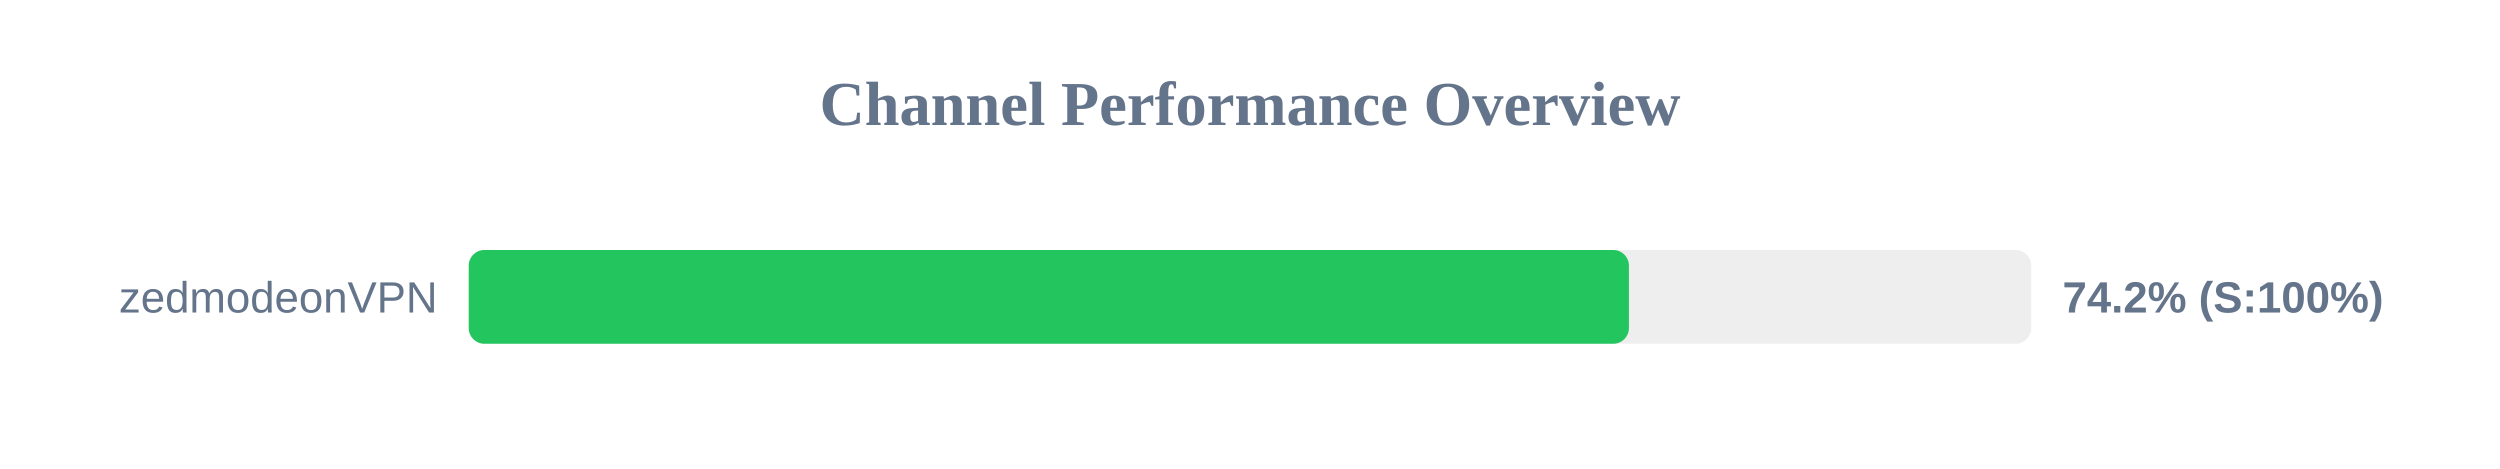
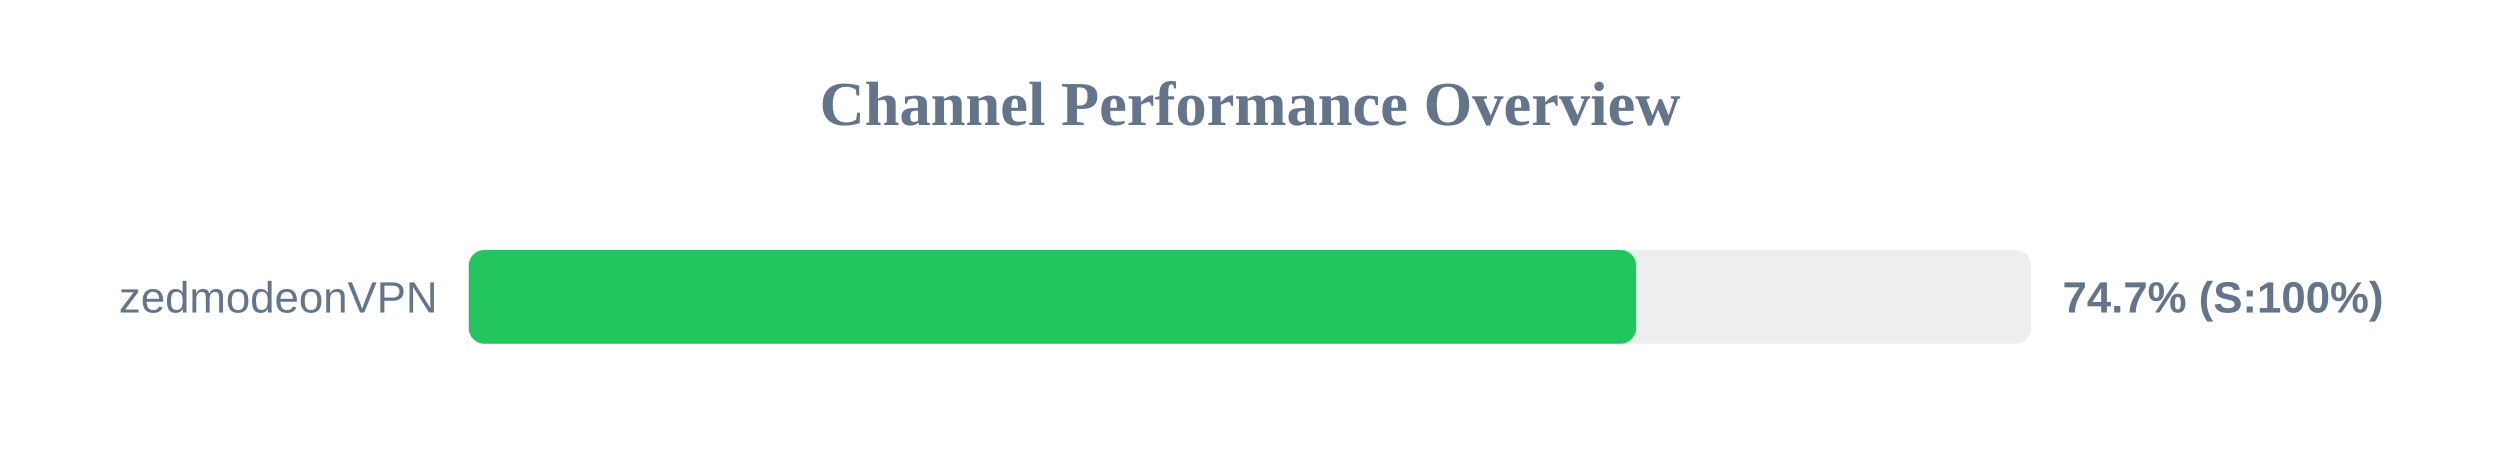
<svg xmlns="http://www.w3.org/2000/svg" width="800" height="150" version="1.1">
  <style>
        .row { font: 14px Arial; fill: #64748b; }
        .score { font: bold 14px Arial; fill: #64748b; }
    </style>
  <text x="400" y="40" text-anchor="middle" font-size="20px" font-weight="bold" fill="#64748b">Channel Performance Overview</text>
  <rect x="150" y="80" width="500" height="30" fill="#eee" rx="5" />
-   <rect x="150" y="80" width="371.25" height="30" fill="#22c55e" rx="5" />
+   <rect x="150" y="80" width="373.55" height="30" fill="#22c55e" rx="5" />
  <text x="140" y="100" text-anchor="end" class="row">zedmodeonVPN</text>
-   <text x="660" y="100" text-anchor="start" class="score">74.2% (S:100%)</text>
+   <text x="660" y="100" text-anchor="start" class="score">74.7% (S:100%)</text>
</svg>
